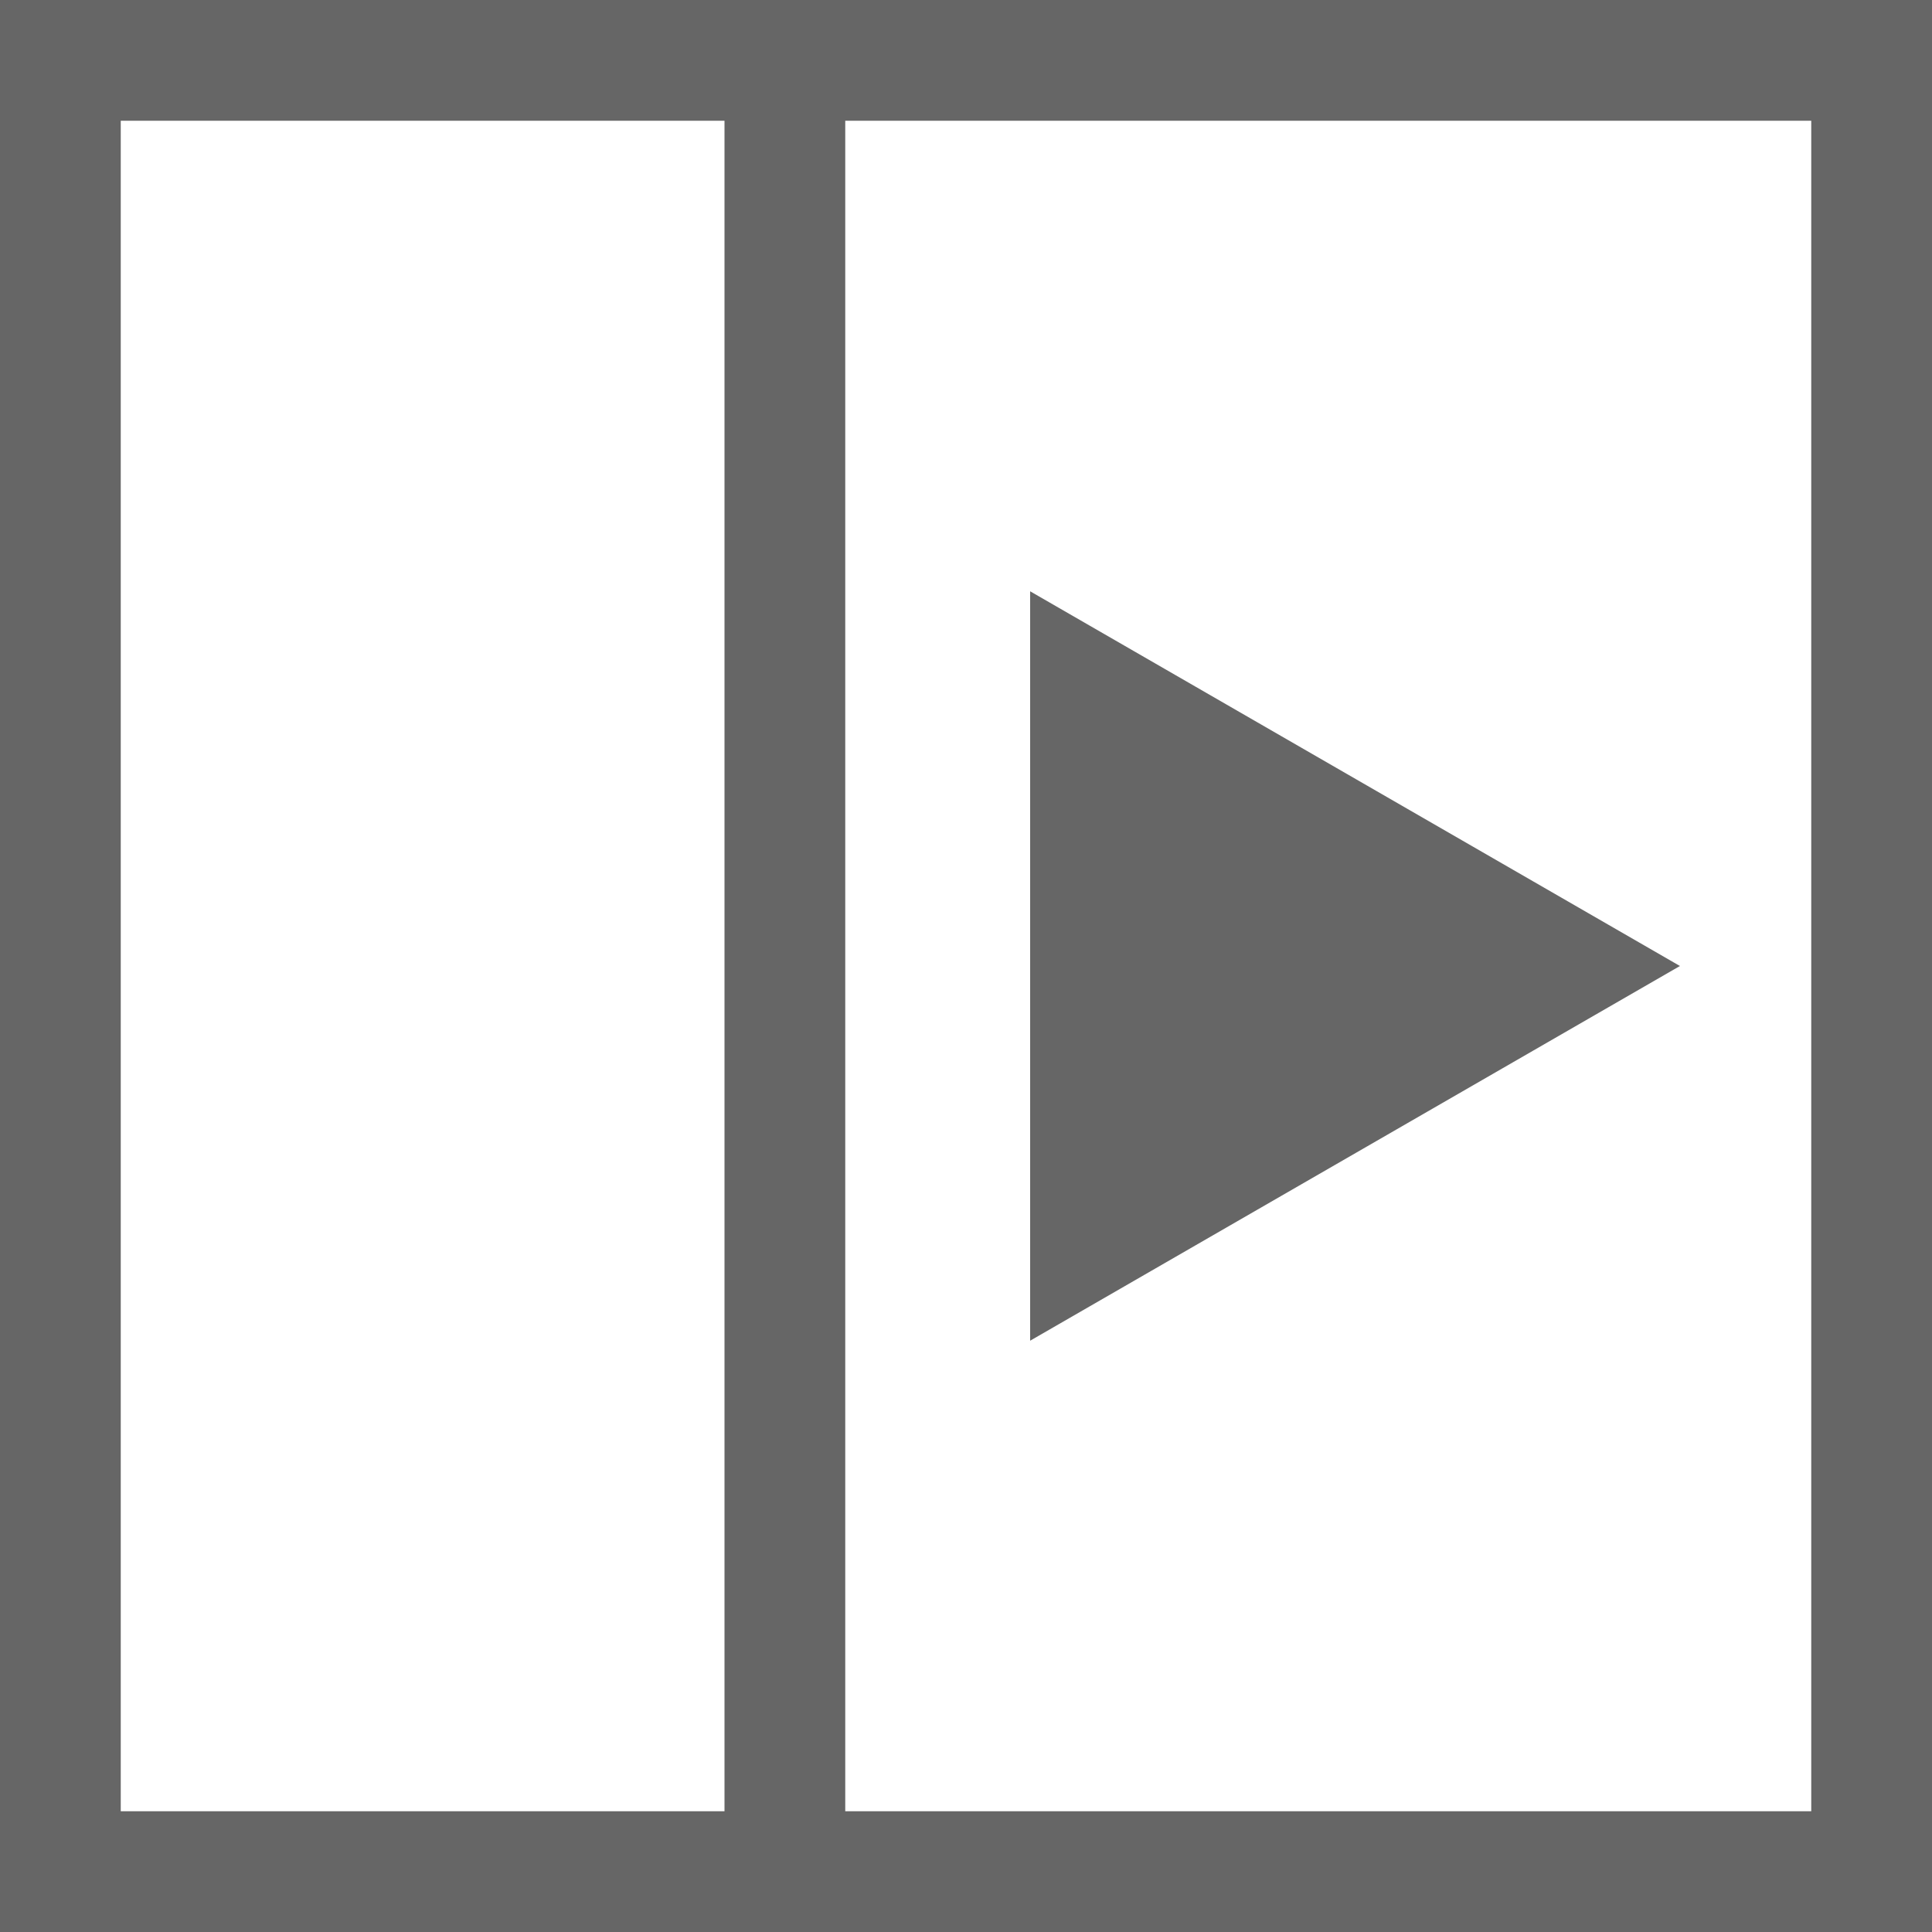
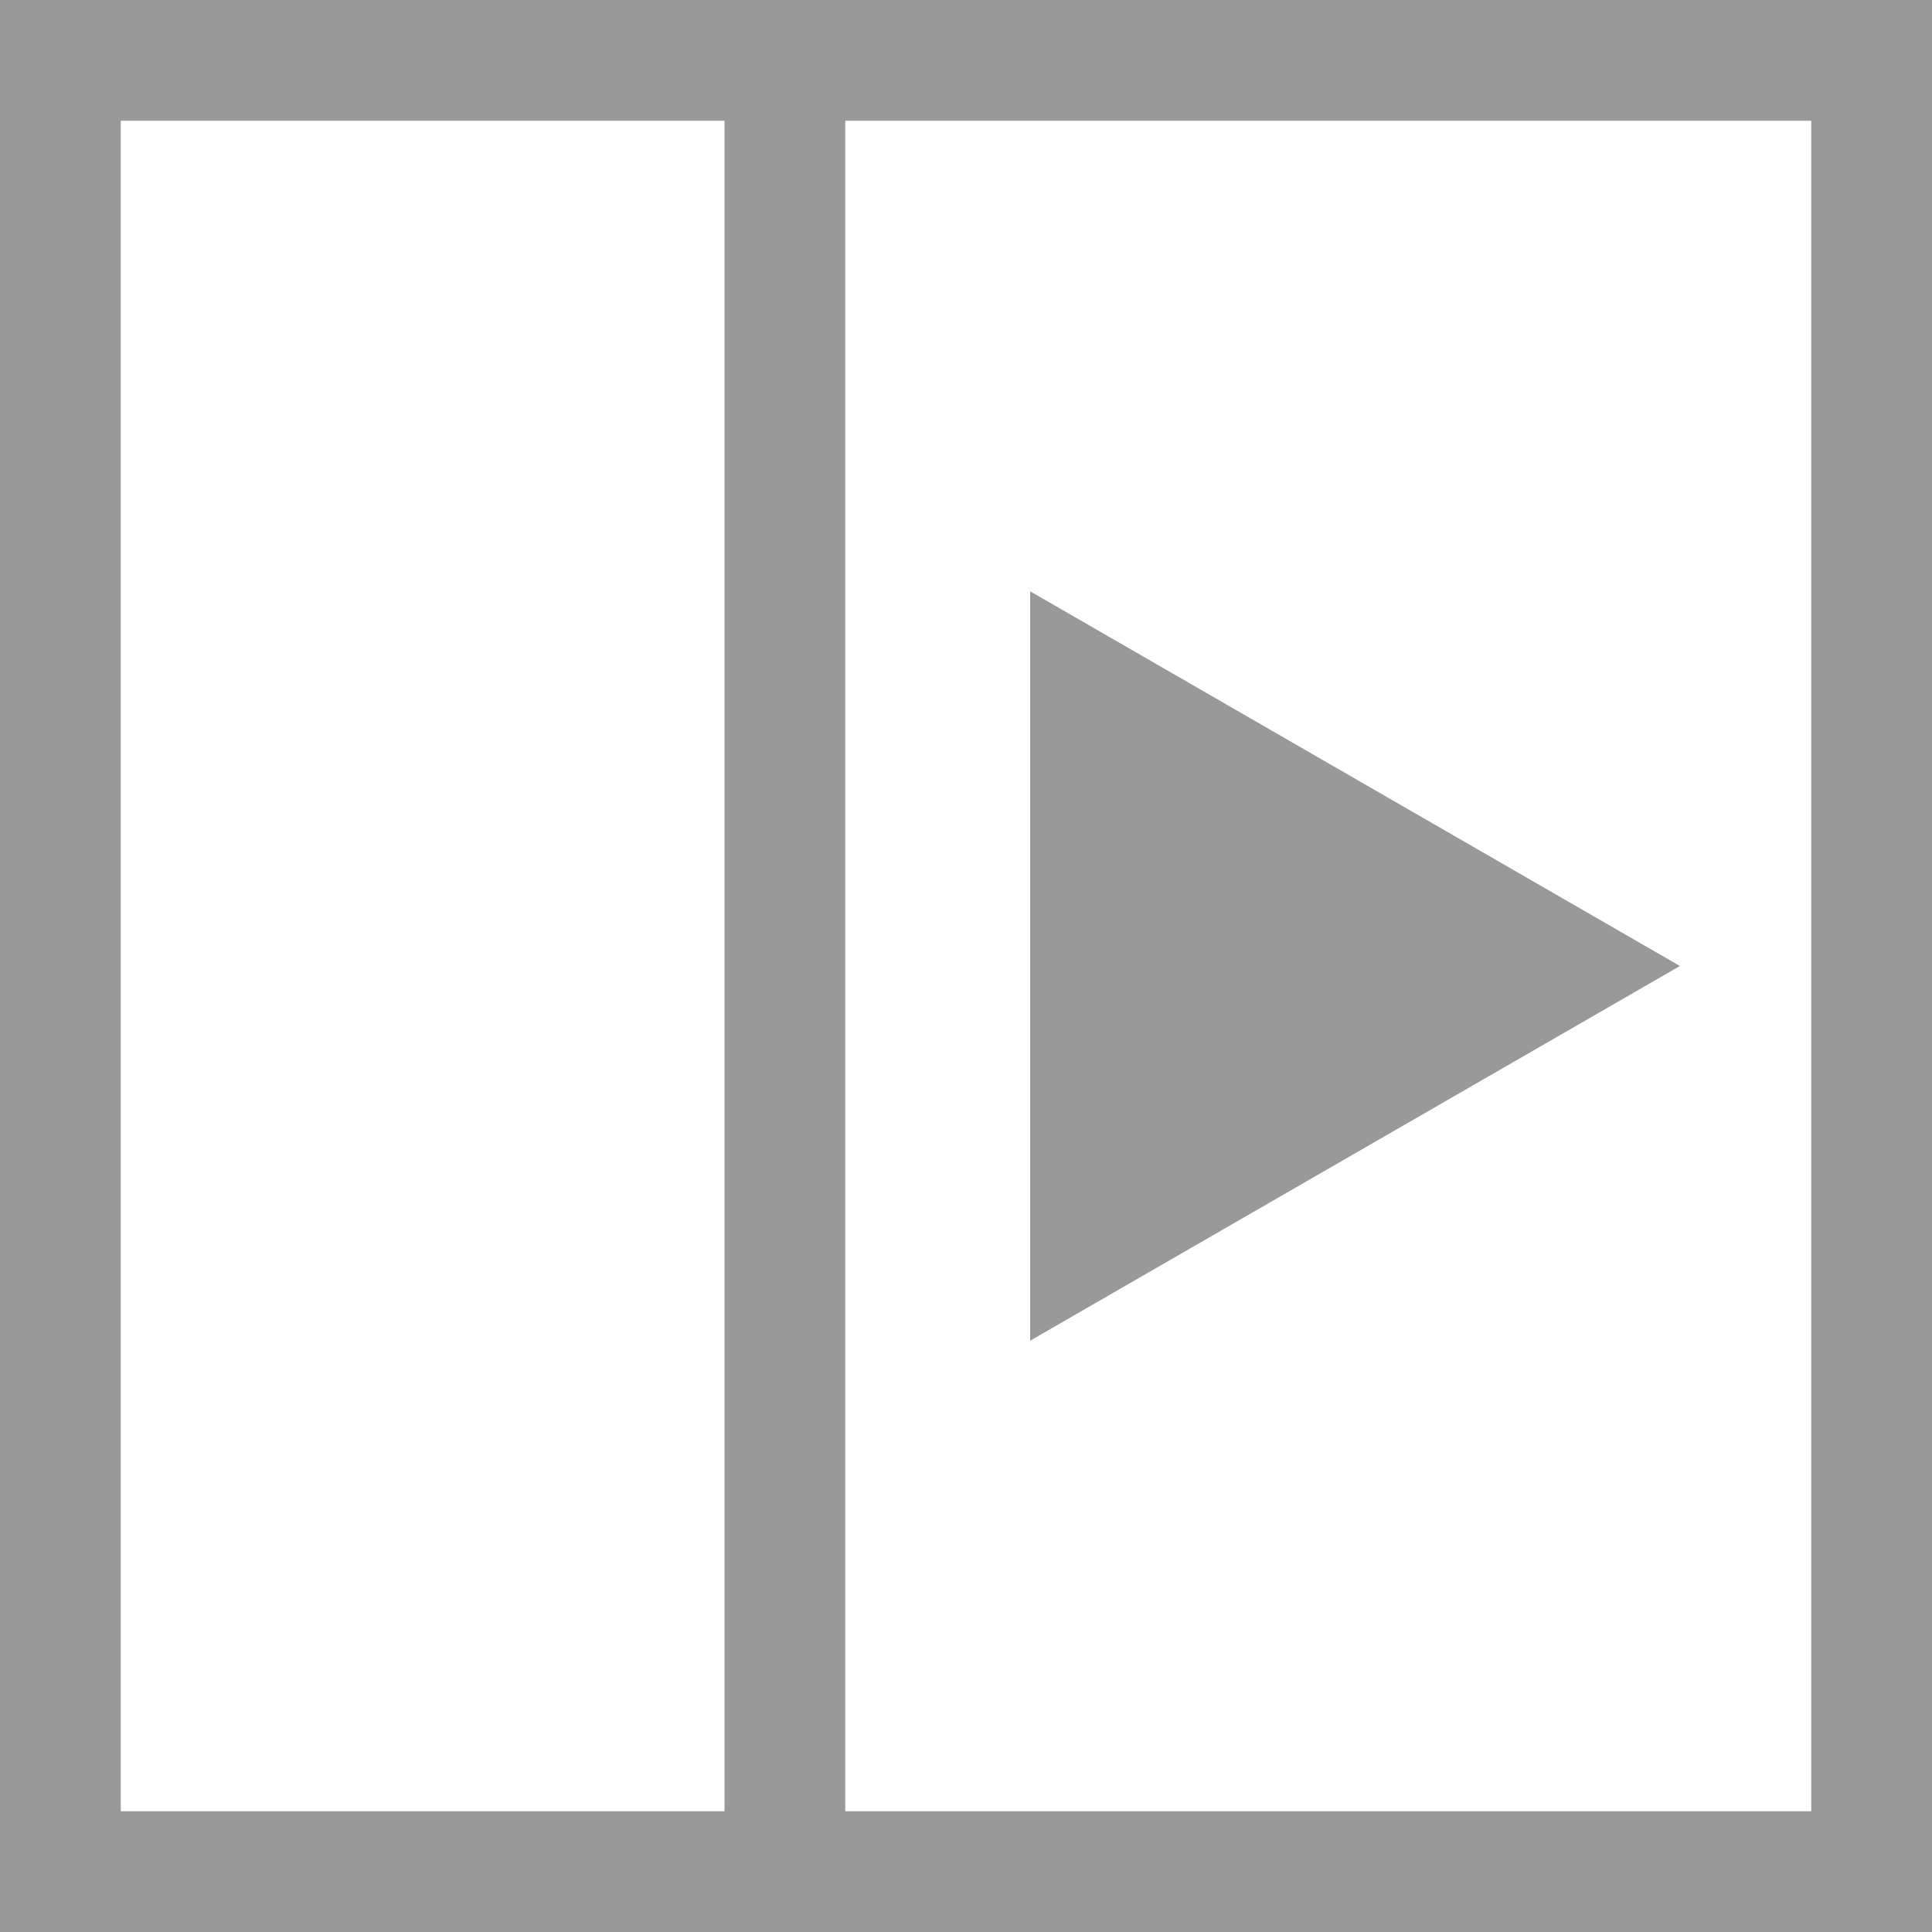
<svg xmlns="http://www.w3.org/2000/svg" version="1.1" id="Layer_1" x="0px" y="0px" viewBox="0 0 512 512" style="enable-background:new 0 0 512 512;" xml:space="preserve">
  <style type="text/css">
- 	.st0{fill:#666666;}
+ 	.st0{fill:#999999;}
</style>
  <polygon class="st0" points="445.2,256 273,355.3 273,156.7 " />
  <path class="st0" d="M512,512H0V0h512V512z M480,32H224v448h256V32z M192,32H32v448h160V32z" />
</svg>
